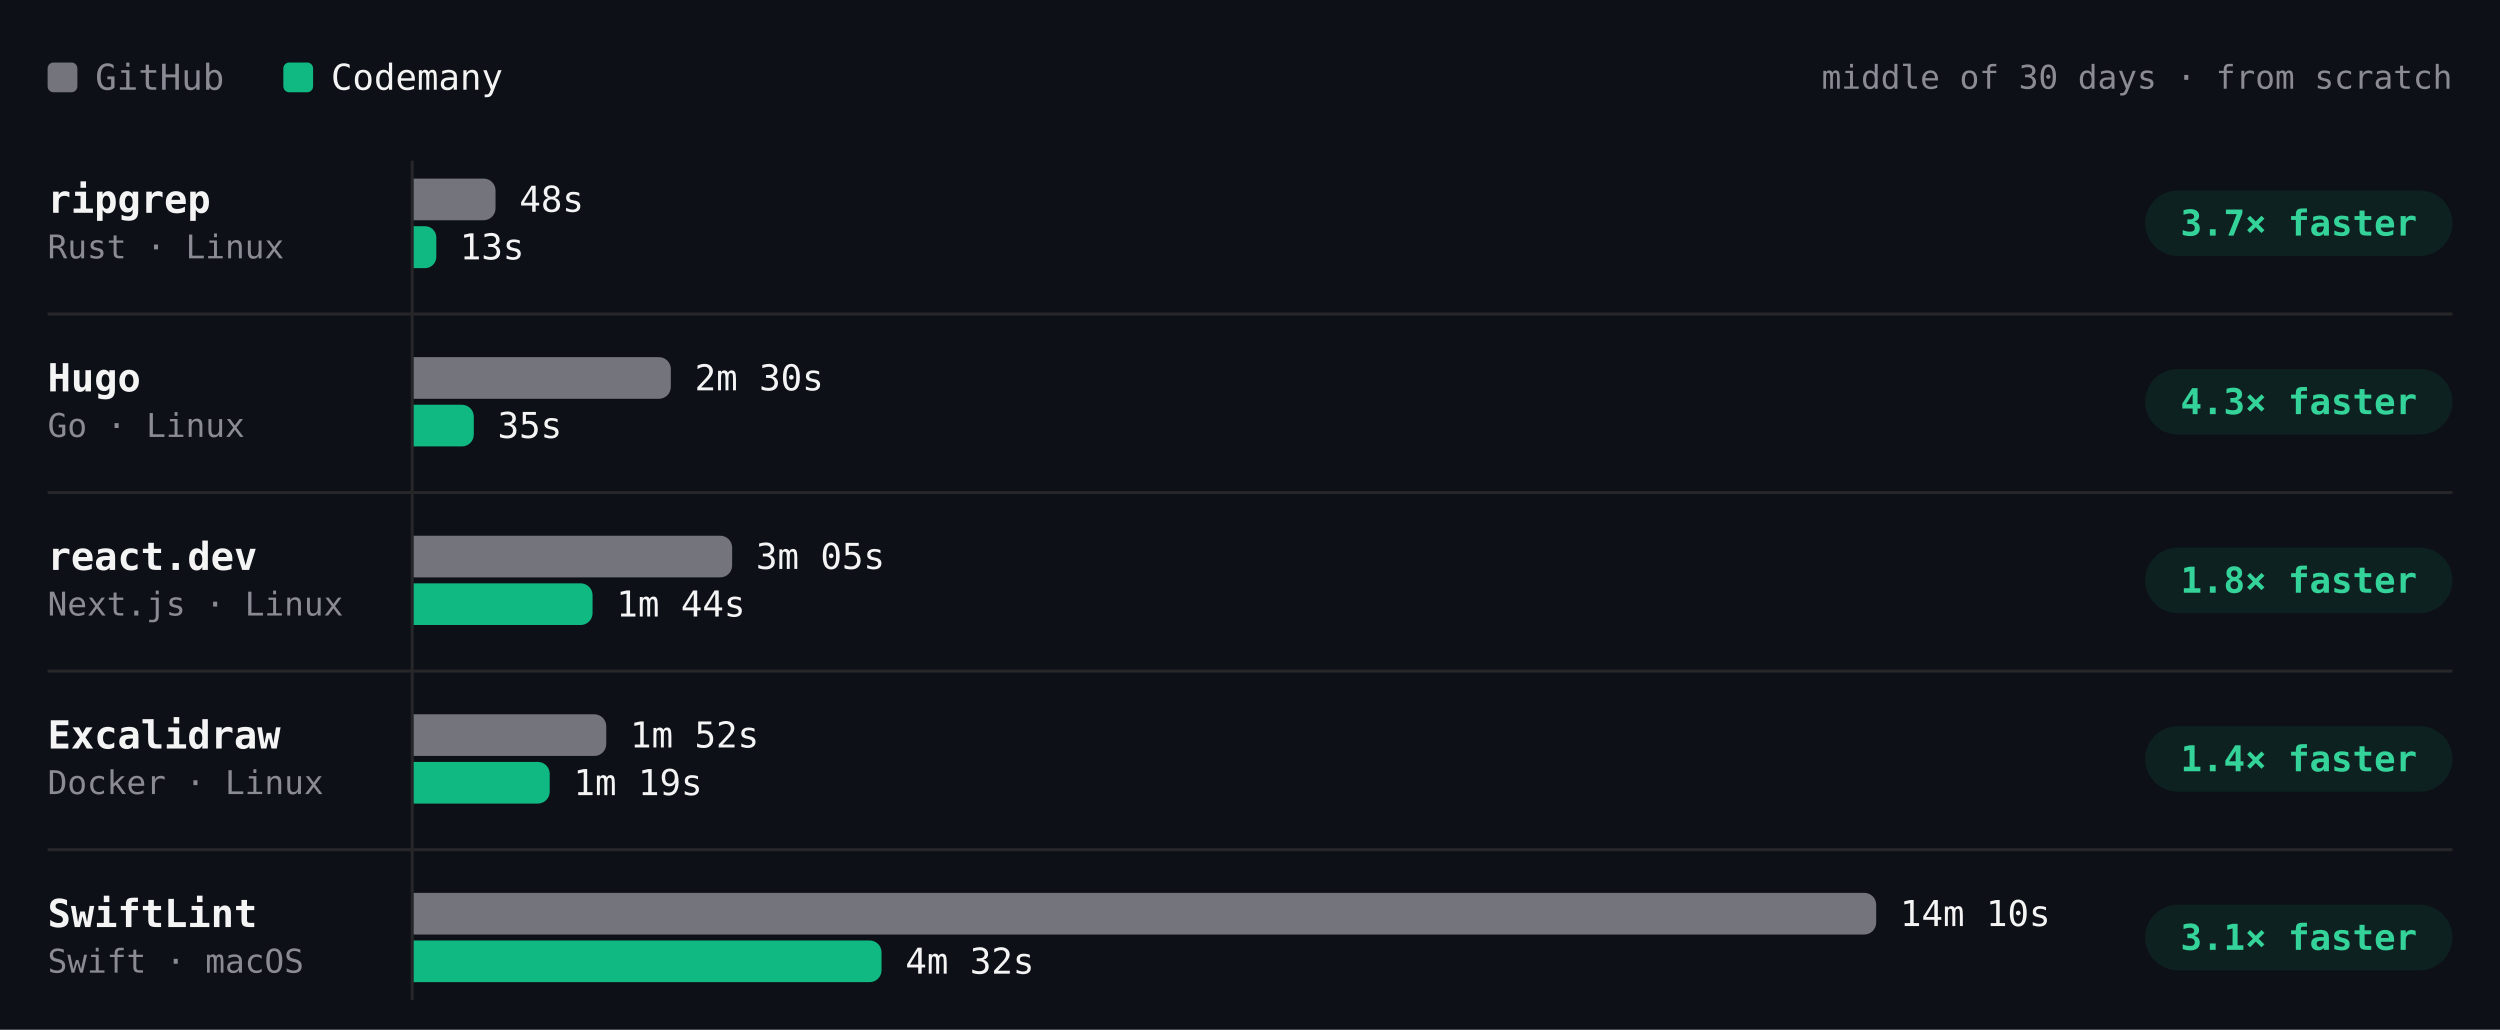
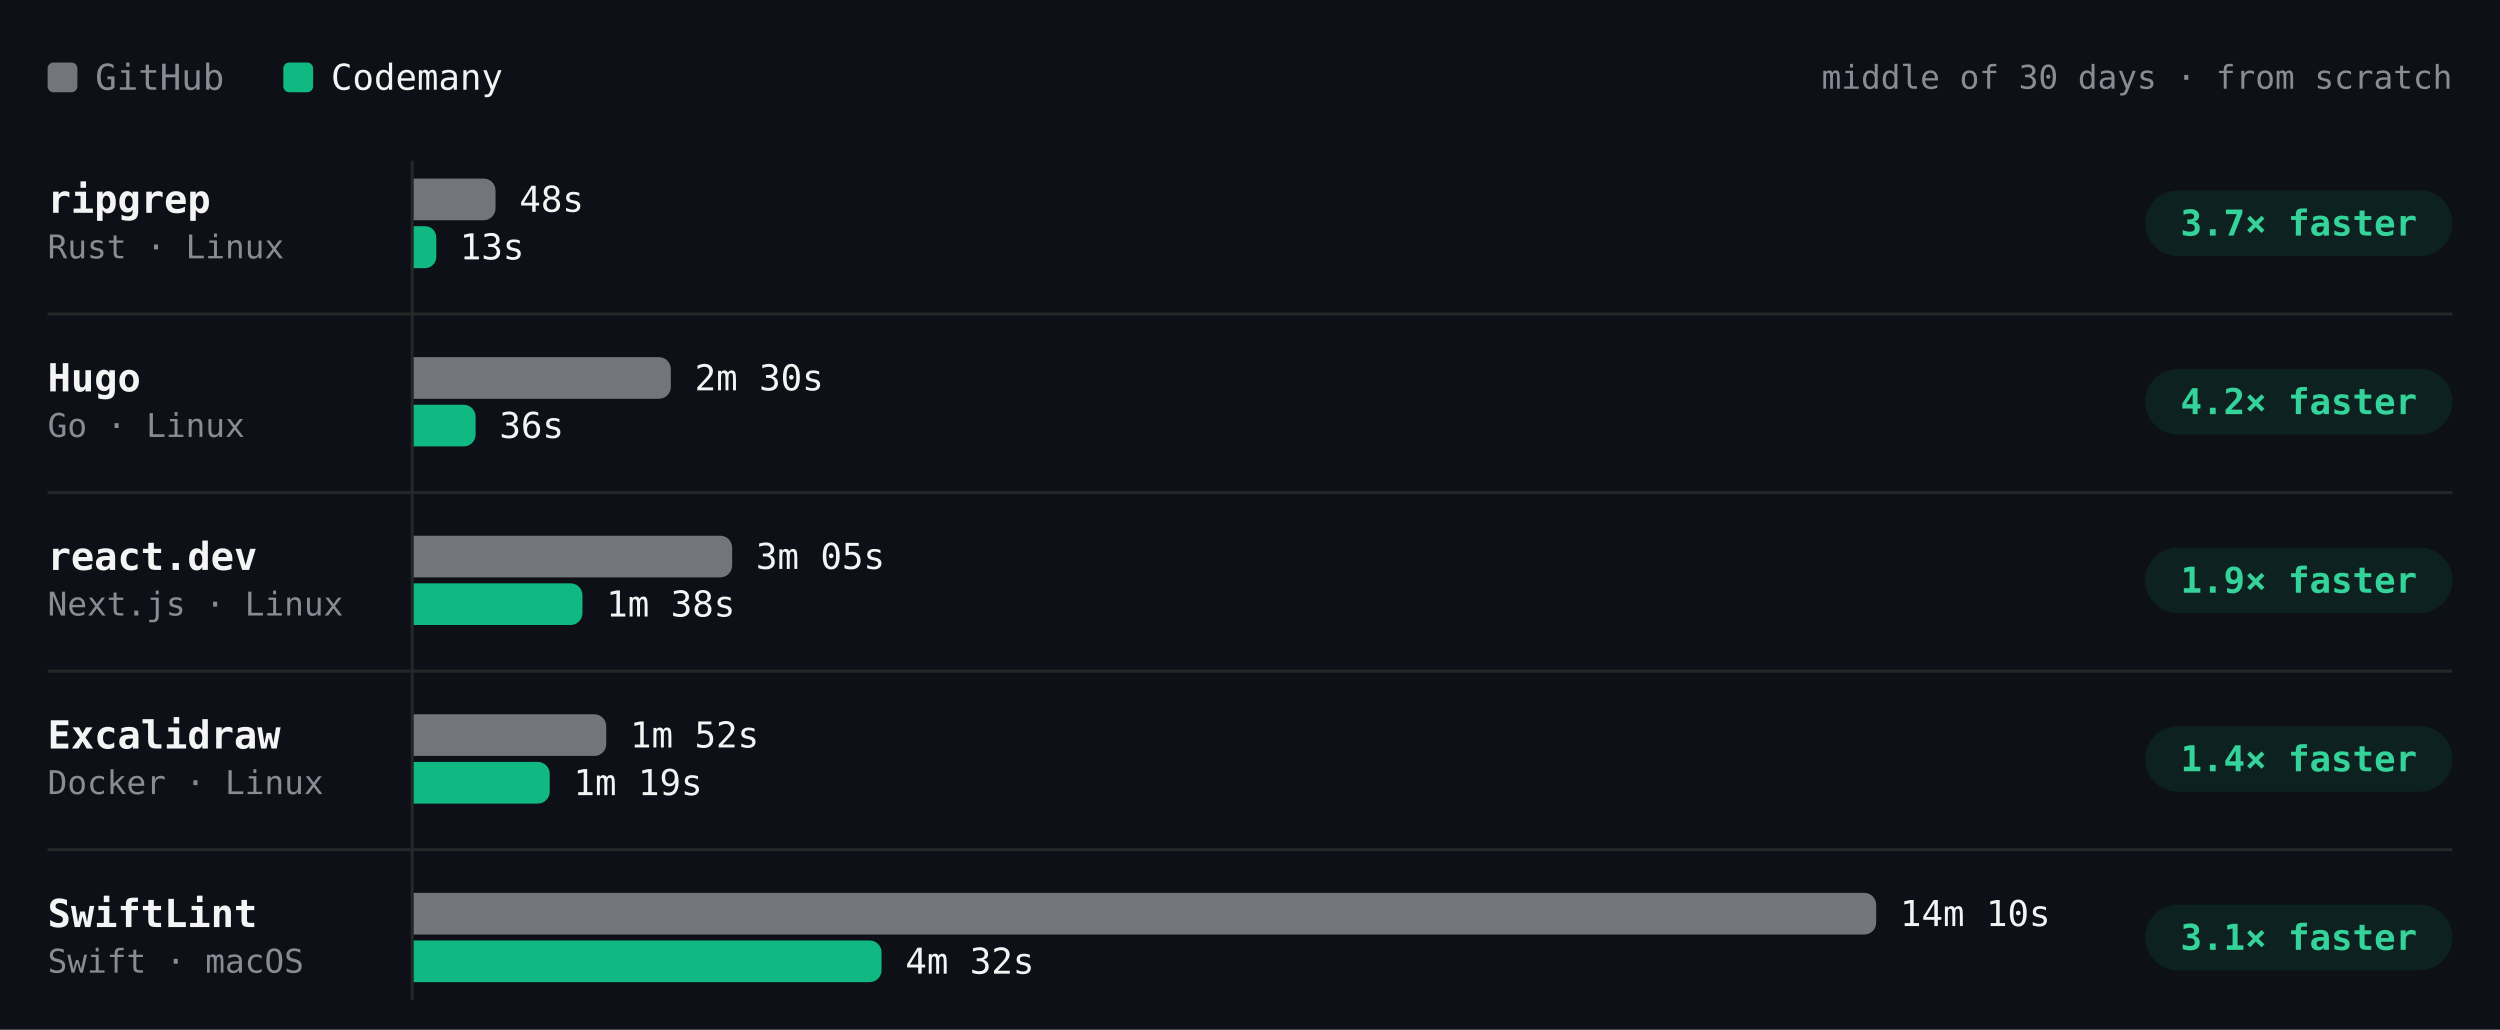
- <svg xmlns="http://www.w3.org/2000/svg" viewBox="0 0 840 346" width="840" height="346" role="img" aria-label="Build time per project, middle of 30 days · from scratch. ripgrep: GitHub 48s, Codemany 13s, 3.7× faster; Hugo: GitHub 2m 30s, Codemany 35s, 4.3× faster; react.dev: GitHub 3m 05s, Codemany 1m 44s, 1.8× faster; Excalidraw: GitHub 1m 52s, Codemany 1m 19s, 1.4× faster; SwiftLint: GitHub 14m 10s, Codemany 4m 32s, 3.1× faster." font-family="'JetBrains Mono', ui-monospace, SFMono-Regular, Menlo, monospace" style="max-width:100%;height:auto;font-variant-numeric:tabular-nums">
+ <svg xmlns="http://www.w3.org/2000/svg" viewBox="0 0 840 346" width="840" height="346" role="img" aria-label="Build time per project, middle of 30 days · from scratch. ripgrep: GitHub 48s, Codemany 13s, 3.7× faster; Hugo: GitHub 2m 30s, Codemany 36s, 4.2× faster; react.dev: GitHub 3m 05s, Codemany 1m 38s, 1.9× faster; Excalidraw: GitHub 1m 52s, Codemany 1m 19s, 1.4× faster; SwiftLint: GitHub 14m 10s, Codemany 4m 32s, 3.1× faster." font-family="'JetBrains Mono', ui-monospace, SFMono-Regular, Menlo, monospace" style="max-width:100%;height:auto;font-variant-numeric:tabular-nums">
  <rect width="840" height="346" fill="#0d1117" />
  <rect x="16" y="21" width="10" height="10" rx="2" fill="#74747c" />
  <text x="32" y="26" font-size="12" fill="#8b8b94" dominant-baseline="central">GitHub</text>
  <rect x="95.2" y="21" width="10" height="10" rx="2" fill="#10b981" />
  <text x="111.2" y="26" font-size="12" fill="#f4f4f5" dominant-baseline="central">Codemany</text>
  <text x="824" y="26" font-size="11" fill="#8b8b94" text-anchor="end" dominant-baseline="central">middle of 30 days · from scratch</text>
  <path d="M138.5 54L138.5 336" stroke="#27272a" stroke-width="1" fill="none" />
  <text x="16" y="67" font-size="13" fill="#f4f4f5" font-weight="600" dominant-baseline="central">ripgrep</text>
  <text x="16" y="83" font-size="11" fill="#8b8b94" dominant-baseline="central">Rust · Linux</text>
  <g class="bench-mark" data-tip="ripgrep · GitHub · 48s · middle of 2 nights" data-href="https://github.com/codemanyhq/bench-private/actions/runs/41359852763/job/125007759956" style="cursor:pointer">
    <rect x="139" y="59" width="549.8" height="16" fill="#0d1117" fill-opacity="0" />
    <path d="M139 60h23.5a4 4 0 0 1 4 4v6a4 4 0 0 1 -4 4h-23.5z" fill="#74747c" />
    <text x="174.5" y="67" font-size="12" fill="#f4f4f5" dominant-baseline="central">48s</text>
  </g>
-   <g class="bench-mark" data-tip="ripgrep · Codemany · 13s · middle of 15 nights" data-href="https://github.com/codemanyhq/bench/actions/runs/41780204006/job/126409855278" style="cursor:pointer">
+   <g class="bench-mark" data-tip="ripgrep · Codemany · 13s · middle of 16 nights" data-href="https://github.com/codemanyhq/bench/actions/runs/41792619944/job/126449364093" style="cursor:pointer">
    <rect x="139" y="75" width="549.8" height="16" fill="#0d1117" fill-opacity="0" />
    <path d="M139 76h3.8a3.8 3.8 0 0 1 3.8 3.8v6.5a3.8 3.8 0 0 1 -3.8 3.8h-3.8z" fill="#10b981" />
    <text x="154.5" y="83" font-size="12" fill="#f4f4f5" dominant-baseline="central">13s</text>
  </g>
  <rect x="720.8" y="64" width="103.2" height="22" rx="11" fill="rgba(16,185,129,0.10)" />
  <text x="772.4" y="75" font-size="12" fill="#34d399" font-weight="600" text-anchor="middle" dominant-baseline="central">3.7× faster</text>
  <text x="16" y="127" font-size="13" fill="#f4f4f5" font-weight="600" dominant-baseline="central">Hugo</text>
  <text x="16" y="143" font-size="11" fill="#8b8b94" dominant-baseline="central">Go · Linux</text>
  <g class="bench-mark" data-tip="Hugo · GitHub · 2m 30s · middle of 2 nights" data-href="https://github.com/codemanyhq/bench-private/actions/runs/41359852763/job/125007759928" style="cursor:pointer">
    <rect x="139" y="119" width="549.8" height="16" fill="#0d1117" fill-opacity="0" />
    <path d="M139 120h82.4a4 4 0 0 1 4 4v6a4 4 0 0 1 -4 4h-82.4z" fill="#74747c" />
    <text x="233.4" y="127" font-size="12" fill="#f4f4f5" dominant-baseline="central">2m 30s</text>
  </g>
-   <g class="bench-mark" data-tip="Hugo · Codemany · 35s · middle of 15 nights" data-href="https://github.com/codemanyhq/bench/actions/runs/41780204006/job/126409855265" style="cursor:pointer">
+   <g class="bench-mark" data-tip="Hugo · Codemany · 36s · middle of 16 nights" data-href="https://github.com/codemanyhq/bench/actions/runs/41792619944/job/126449364045" style="cursor:pointer">
    <rect x="139" y="135" width="549.8" height="16" fill="#0d1117" fill-opacity="0" />
-     <path d="M139 136h16.2a4 4 0 0 1 4 4v6a4 4 0 0 1 -4 4h-16.2z" fill="#10b981" />
-     <text x="167.2" y="143" font-size="12" fill="#f4f4f5" dominant-baseline="central">35s</text>
+     <path d="M139 136h16.8a4 4 0 0 1 4 4v6a4 4 0 0 1 -4 4h-16.8z" fill="#10b981" />
+     <text x="167.8" y="143" font-size="12" fill="#f4f4f5" dominant-baseline="central">36s</text>
  </g>
  <rect x="720.8" y="124" width="103.2" height="22" rx="11" fill="rgba(16,185,129,0.10)" />
-   <text x="772.4" y="135" font-size="12" fill="#34d399" font-weight="600" text-anchor="middle" dominant-baseline="central">4.3× faster</text>
+   <text x="772.4" y="135" font-size="12" fill="#34d399" font-weight="600" text-anchor="middle" dominant-baseline="central">4.2× faster</text>
  <path d="M16 105.5L824 105.5" stroke="#27272a" stroke-width="1" fill="none" />
  <text x="16" y="187" font-size="13" fill="#f4f4f5" font-weight="600" dominant-baseline="central">react.dev</text>
  <text x="16" y="203" font-size="11" fill="#8b8b94" dominant-baseline="central">Next.js · Linux</text>
  <g class="bench-mark" data-tip="react.dev · GitHub · 3m 05s · middle of 2 nights" data-href="https://github.com/codemanyhq/bench-private/actions/runs/41359852763/job/125007760013" style="cursor:pointer">
    <rect x="139" y="179" width="549.8" height="16" fill="#0d1117" fill-opacity="0" />
    <path d="M139 180h103a4 4 0 0 1 4 4v6a4 4 0 0 1 -4 4h-103z" fill="#74747c" />
    <text x="254" y="187" font-size="12" fill="#f4f4f5" dominant-baseline="central">3m 05s</text>
  </g>
-   <g class="bench-mark" data-tip="react.dev · Codemany · 1m 44s · middle of 15 nights" data-href="https://github.com/codemanyhq/bench/actions/runs/41780204006/job/126409855439" style="cursor:pointer">
+   <g class="bench-mark" data-tip="react.dev · Codemany · 1m 38s · middle of 16 nights" data-href="https://github.com/codemanyhq/bench/actions/runs/41792619944/job/126449364081" style="cursor:pointer">
    <rect x="139" y="195" width="549.8" height="16" fill="#0d1117" fill-opacity="0" />
-     <path d="M139 196h56.1a4 4 0 0 1 4 4v6a4 4 0 0 1 -4 4h-56.1z" fill="#10b981" />
-     <text x="207.1" y="203" font-size="12" fill="#f4f4f5" dominant-baseline="central">1m 44s</text>
+     <path d="M139 196h52.7a4 4 0 0 1 4 4v6a4 4 0 0 1 -4 4h-52.7z" fill="#10b981" />
+     <text x="203.7" y="203" font-size="12" fill="#f4f4f5" dominant-baseline="central">1m 38s</text>
  </g>
  <rect x="720.8" y="184" width="103.2" height="22" rx="11" fill="rgba(16,185,129,0.10)" />
-   <text x="772.4" y="195" font-size="12" fill="#34d399" font-weight="600" text-anchor="middle" dominant-baseline="central">1.8× faster</text>
+   <text x="772.4" y="195" font-size="12" fill="#34d399" font-weight="600" text-anchor="middle" dominant-baseline="central">1.9× faster</text>
  <path d="M16 165.5L824 165.5" stroke="#27272a" stroke-width="1" fill="none" />
  <text x="16" y="247" font-size="13" fill="#f4f4f5" font-weight="600" dominant-baseline="central">Excalidraw</text>
  <text x="16" y="263" font-size="11" fill="#8b8b94" dominant-baseline="central">Docker · Linux</text>
  <g class="bench-mark" data-tip="Excalidraw · GitHub · 1m 52s · middle of 2 nights" data-href="https://github.com/codemanyhq/bench-private/actions/runs/41359852763/job/125007760205" style="cursor:pointer">
    <rect x="139" y="239" width="549.8" height="16" fill="#0d1117" fill-opacity="0" />
    <path d="M139 240h60.7a4 4 0 0 1 4 4v6a4 4 0 0 1 -4 4h-60.7z" fill="#74747c" />
    <text x="211.7" y="247" font-size="12" fill="#f4f4f5" dominant-baseline="central">1m 52s</text>
  </g>
  <g class="bench-mark" data-tip="Excalidraw · Codemany · 1m 19s · middle of 13 nights" data-href="https://github.com/codemanyhq/bench/actions/runs/41623193775/job/125873924774" style="cursor:pointer">
    <rect x="139" y="255" width="549.8" height="16" fill="#0d1117" fill-opacity="0" />
    <path d="M139 256h41.7a4 4 0 0 1 4 4v6a4 4 0 0 1 -4 4h-41.7z" fill="#10b981" />
    <text x="192.7" y="263" font-size="12" fill="#f4f4f5" dominant-baseline="central">1m 19s</text>
  </g>
  <rect x="720.8" y="244" width="103.2" height="22" rx="11" fill="rgba(16,185,129,0.10)" />
  <text x="772.4" y="255" font-size="12" fill="#34d399" font-weight="600" text-anchor="middle" dominant-baseline="central">1.4× faster</text>
  <path d="M16 225.5L824 225.5" stroke="#27272a" stroke-width="1" fill="none" />
  <text x="16" y="307" font-size="13" fill="#f4f4f5" font-weight="600" dominant-baseline="central">SwiftLint</text>
  <text x="16" y="323" font-size="11" fill="#8b8b94" dominant-baseline="central">Swift · macOS</text>
  <g class="bench-mark" data-tip="SwiftLint · GitHub · 14m 10s · middle of 9 nights" data-href="https://github.com/codemanyhq/bench/actions/runs/41523326203/job/125544883787" style="cursor:pointer">
    <rect x="139" y="299" width="549.8" height="16" fill="#0d1117" fill-opacity="0" />
    <path d="M139 300h487.4a4 4 0 0 1 4 4v6a4 4 0 0 1 -4 4h-487.4z" fill="#74747c" />
    <text x="638.4" y="307" font-size="12" fill="#f4f4f5" dominant-baseline="central">14m 10s</text>
  </g>
  <g class="bench-mark" data-tip="SwiftLint · Codemany · 4m 32s · middle of 9 nights" data-href="https://github.com/codemanyhq/bench/actions/runs/41523326203/job/125544883213" style="cursor:pointer">
    <rect x="139" y="315" width="549.8" height="16" fill="#0d1117" fill-opacity="0" />
    <path d="M139 316h153.2a4 4 0 0 1 4 4v6a4 4 0 0 1 -4 4h-153.2z" fill="#10b981" />
    <text x="304.2" y="323" font-size="12" fill="#f4f4f5" dominant-baseline="central">4m 32s</text>
  </g>
  <rect x="720.8" y="304" width="103.2" height="22" rx="11" fill="rgba(16,185,129,0.10)" />
  <text x="772.4" y="315" font-size="12" fill="#34d399" font-weight="600" text-anchor="middle" dominant-baseline="central">3.1× faster</text>
  <path d="M16 285.5L824 285.5" stroke="#27272a" stroke-width="1" fill="none" />
</svg>
